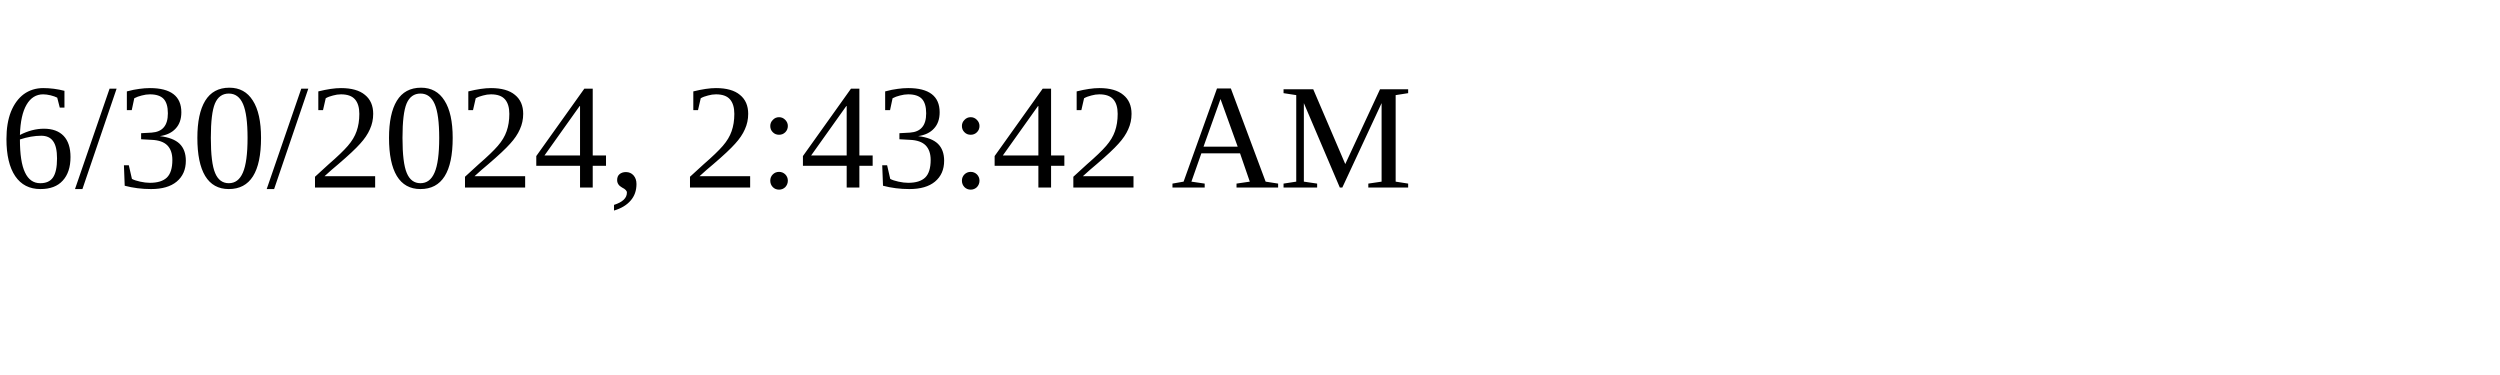
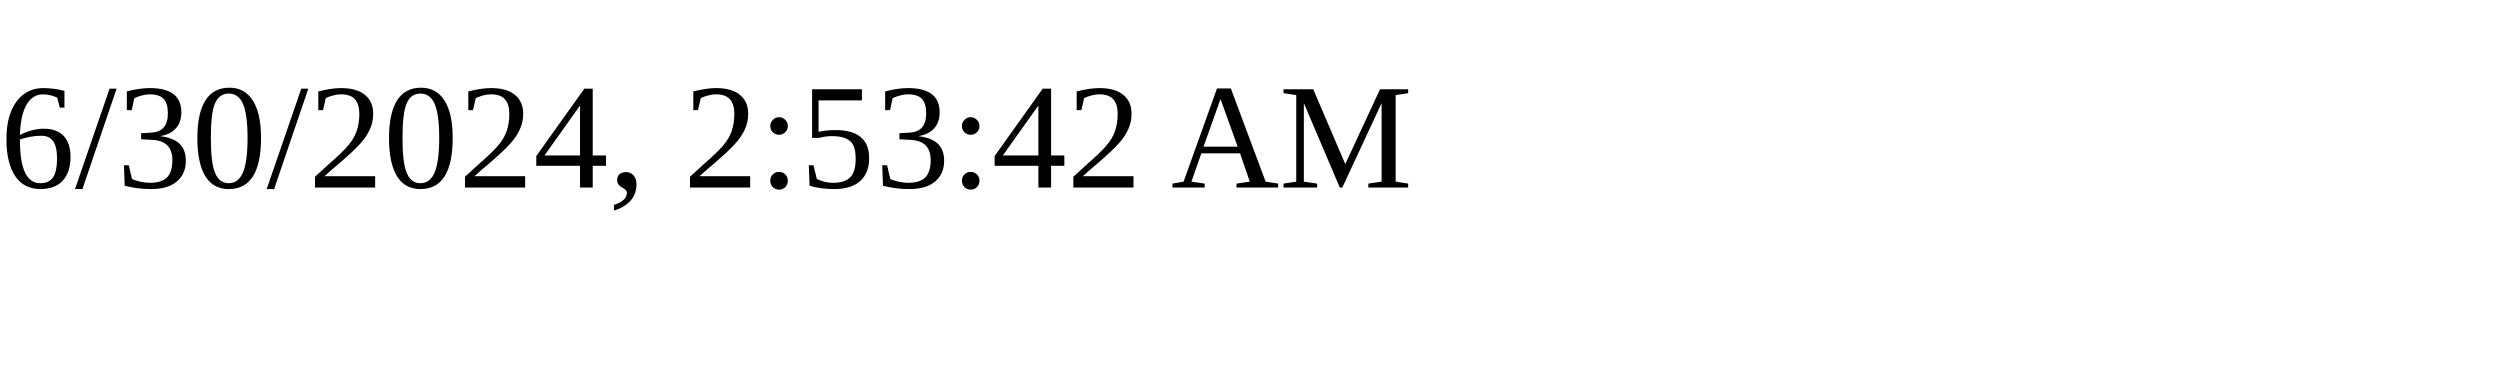
<svg xmlns="http://www.w3.org/2000/svg" height="30" width="200">
-   <text x="0" y="15">6/30/2024, 2:43:42 AM</text>
+   <text x="0" y="15">6/30/2024, 2:53:42 AM</text>
</svg>
